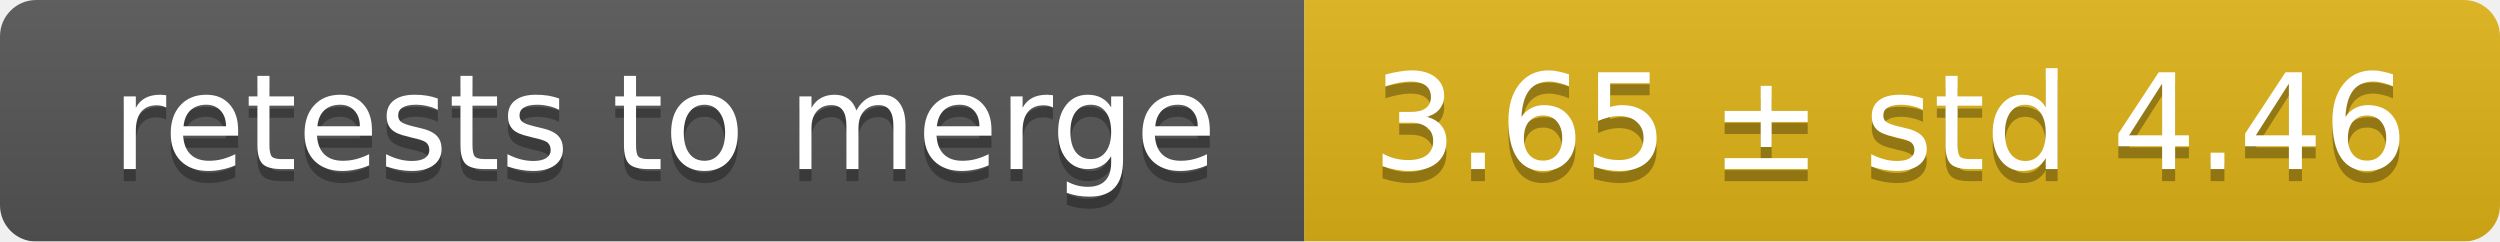
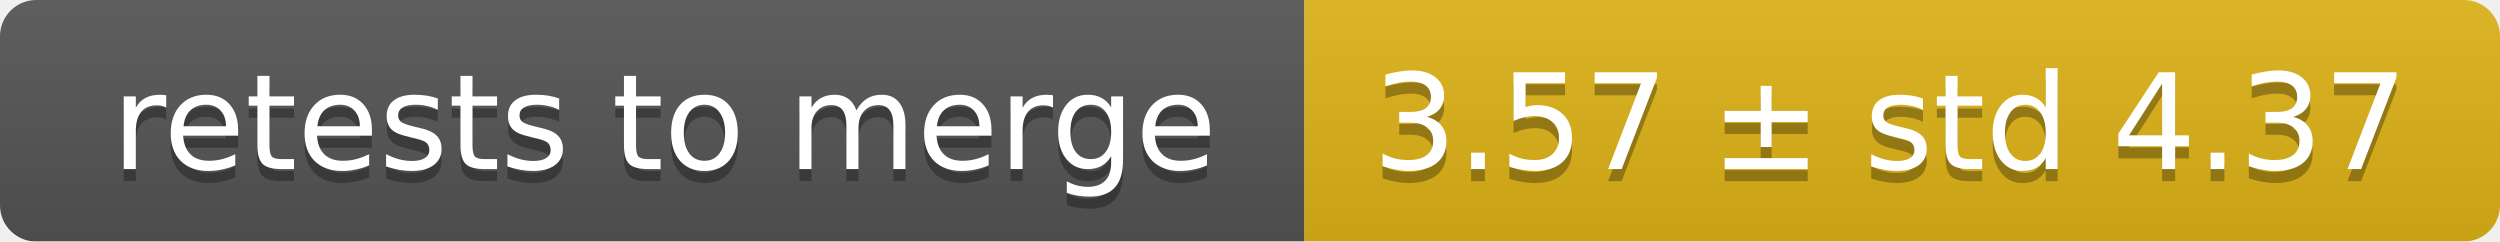
<svg xmlns="http://www.w3.org/2000/svg" width="207" height="20">
  <linearGradient id="smooth" x2="0" y2="100%">
    <stop offset="0" stop-color="#bbb" stop-opacity=".1" />
    <stop offset="1" stop-opacity=".1" />
  </linearGradient>
  <mask id="round">
    <rect width="207" height="20" rx="3" fill="#fff" />
  </mask>
  <g mask="url(#round)">
    <rect width="108" height="20" fill="#555" />
    <rect x="108" width="99" height="20" fill="#dfb317" />
    <rect width="207" height="20" fill="url(#smooth)" />
  </g>
  <g fill="#fff" text-anchor="middle" font-family="DejaVu Sans,Verdana,Geneva,sans-serif" font-size="11">
    <text x="55" y="15" fill="#010101" fill-opacity=".3">retests to merge</text>
    <text x="55" y="14">retests to merge</text>
-     <text x="156.5" y="15" fill="#010101" fill-opacity=".3">3.65 ± std 4.46</text>
-     <text x="156.5" y="14">3.65 ± std 4.46</text>
+     <text x="156.5" y="15" fill="#010101" fill-opacity=".3">3.57 ± std 4.37</text>
+     <text x="156.5" y="14">3.57 ± std 4.37</text>
  </g>
</svg>
